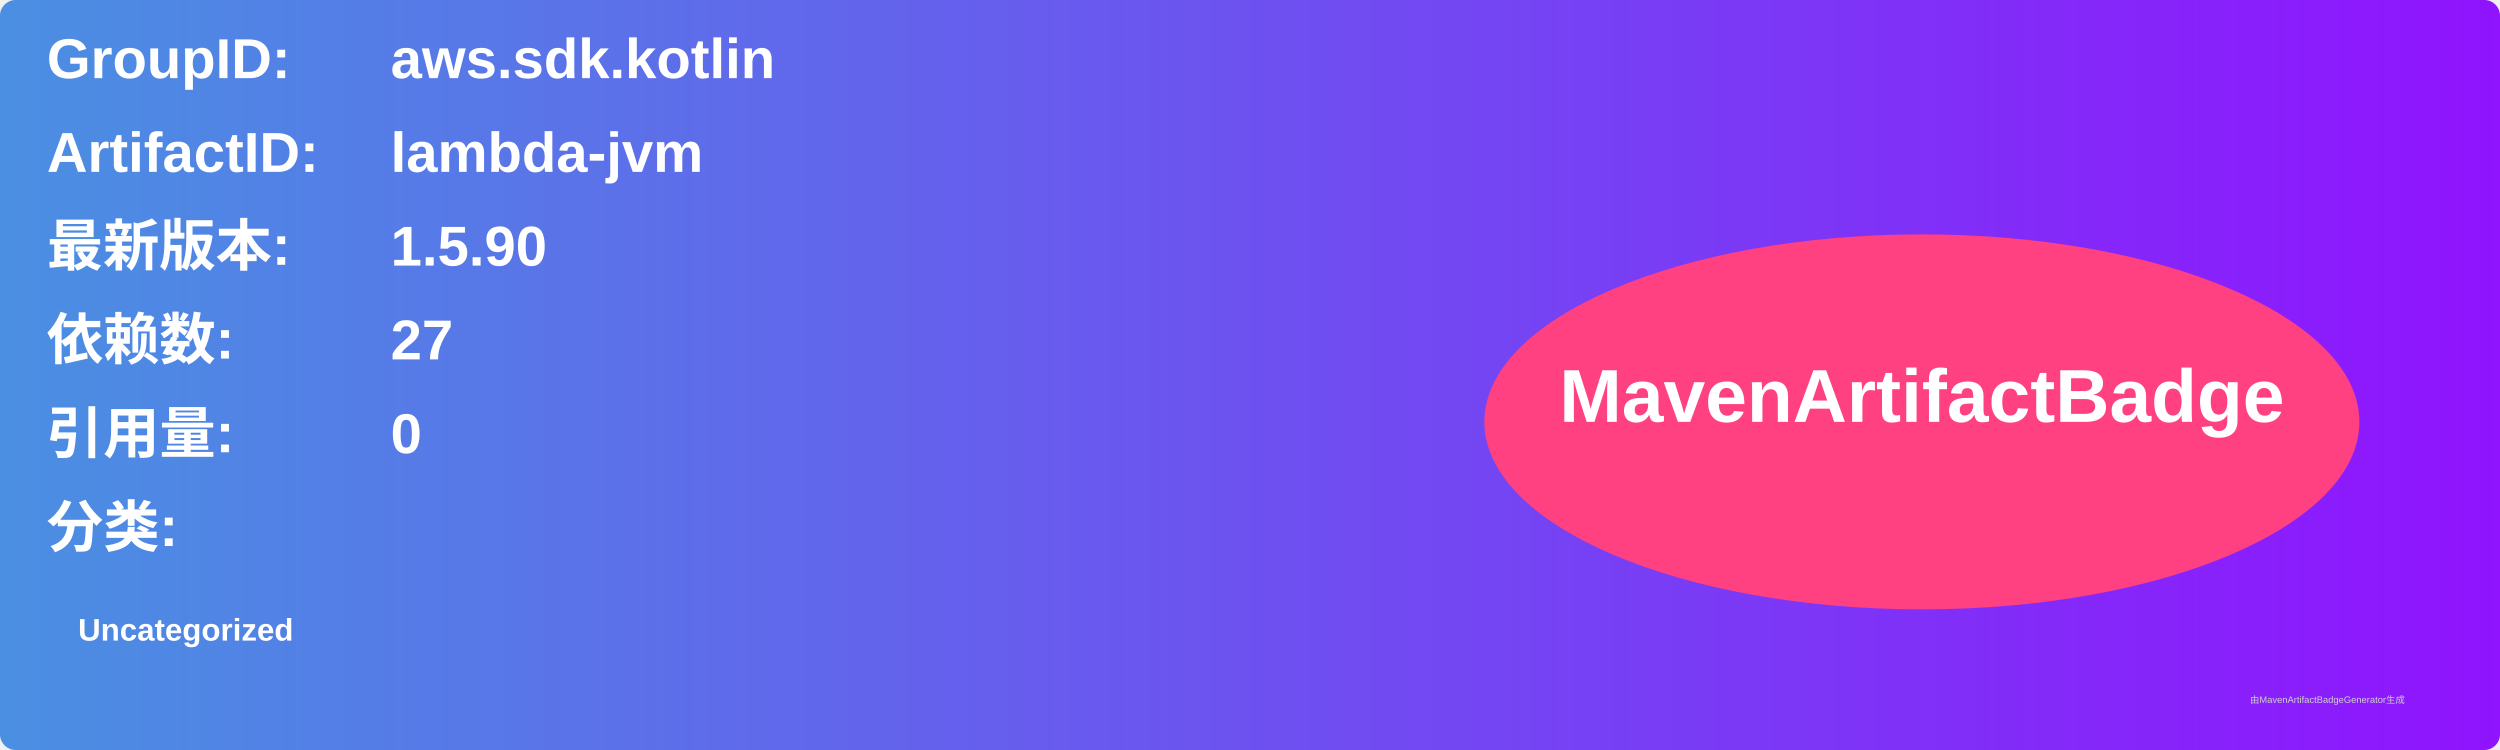
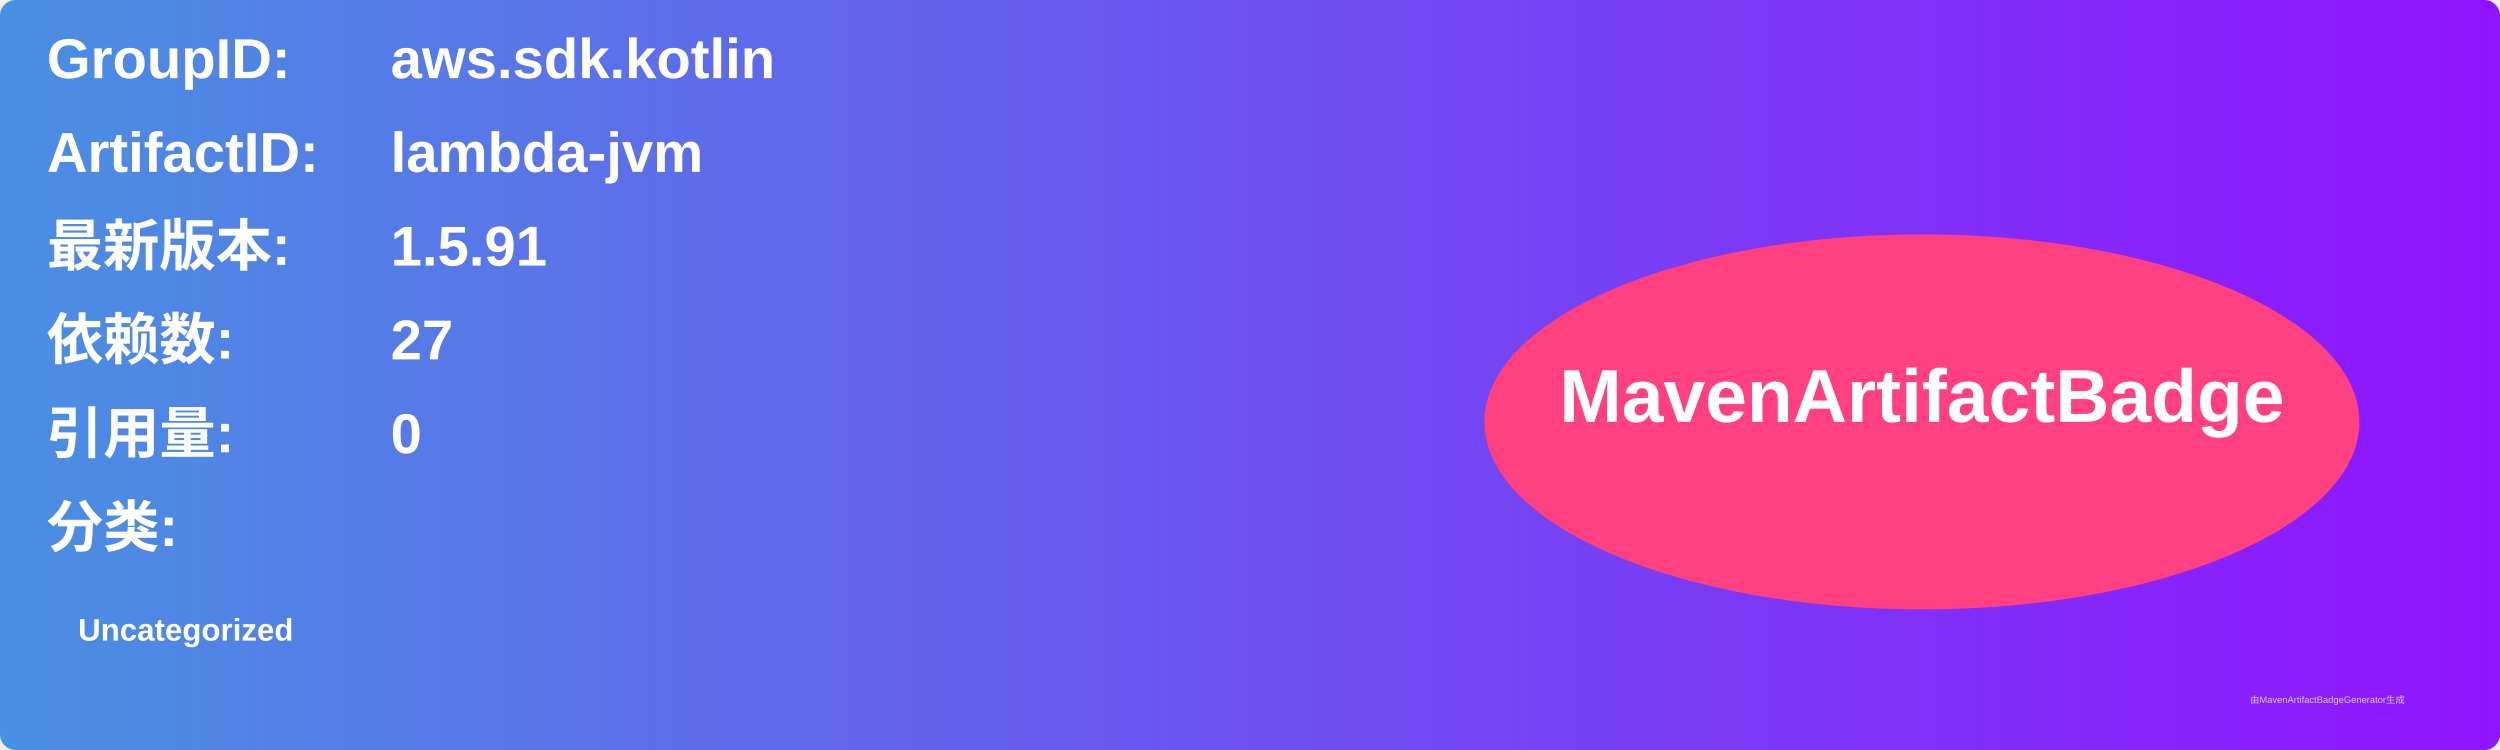
<svg xmlns="http://www.w3.org/2000/svg" width="800" height="240" viewBox="0 0 800 240">
  <linearGradient id="grad" x1="0%" y1="0%" x2="100%" y2="0%">
    <stop offset="0%" stop-color="#4a90e2" />
    <stop offset="100%" stop-color="#9013fe" />
  </linearGradient>
  <rect width="100%" height="100%" rx="5" ry="5" fill="url(#grad)" />
  <g transform="translate(15, 15)">
    <text x="0" y="10" font-family="Arial" font-size="18" fill="white" font-weight="bold" width="260">GroupID:</text>
    <text x="110" y="10" font-family="Arial" font-size="18" fill="white" font-weight="bold" width="460">aws.sdk.kotlin</text>
    <text x="0" y="40" font-family="Arial" font-size="18" fill="white" font-weight="bold" width="260">ArtifactID:</text>
    <text x="110" y="40" font-family="Arial" font-size="18" fill="white" font-weight="bold" width="460">lambda-jvm</text>
    <text x="0" y="70" font-family="Arial" font-size="18" fill="white" font-weight="bold">最新版本:</text>
    <text x="110" y="70" font-family="Arial" font-size="18" fill="white" font-weight="bold">
-       <tspan font-weight="bold">1.5.90</tspan>
+       <tspan font-weight="bold">1.5.91</tspan>
    </text>
    <text x="0" y="100" font-family="Arial" font-size="18" fill="white" font-weight="bold">依赖数: </text>
    <text x="110" y="100" font-family="Arial" font-size="18" fill="white">
      <tspan font-weight="bold">27</tspan>
    </text>
    <text x="0" y="130" font-family="Arial" font-size="18" fill="white" font-weight="bold">引用量: </text>
    <text x="110" y="130" font-family="Arial" font-size="18" fill="white">
      <tspan font-weight="bold">0</tspan>
    </text>
    <text x="0" y="160" font-family="Arial" font-size="18" fill="white" font-weight="bold">分类:</text>
    <text x="10" y="190" font-family="Arial" font-size="10" fill="white">
      <tspan font-weight="bold">Uncategorized</tspan>
    </text>
    <ellipse cx="600" cy="120" rx="140" ry="60" fill="#ff4081" />
    <text x="600" y="120" text-anchor="middle" font-family="Arial" font-size="24" fill="white" font-weight="bold">MavenArtifactBadge</text>
  </g>
  <text x="720" y="225" font-family="Arial" font-size="3" fill="#d0d0d0">由MavenArtifactBadgeGenerator生成</text>
</svg>
